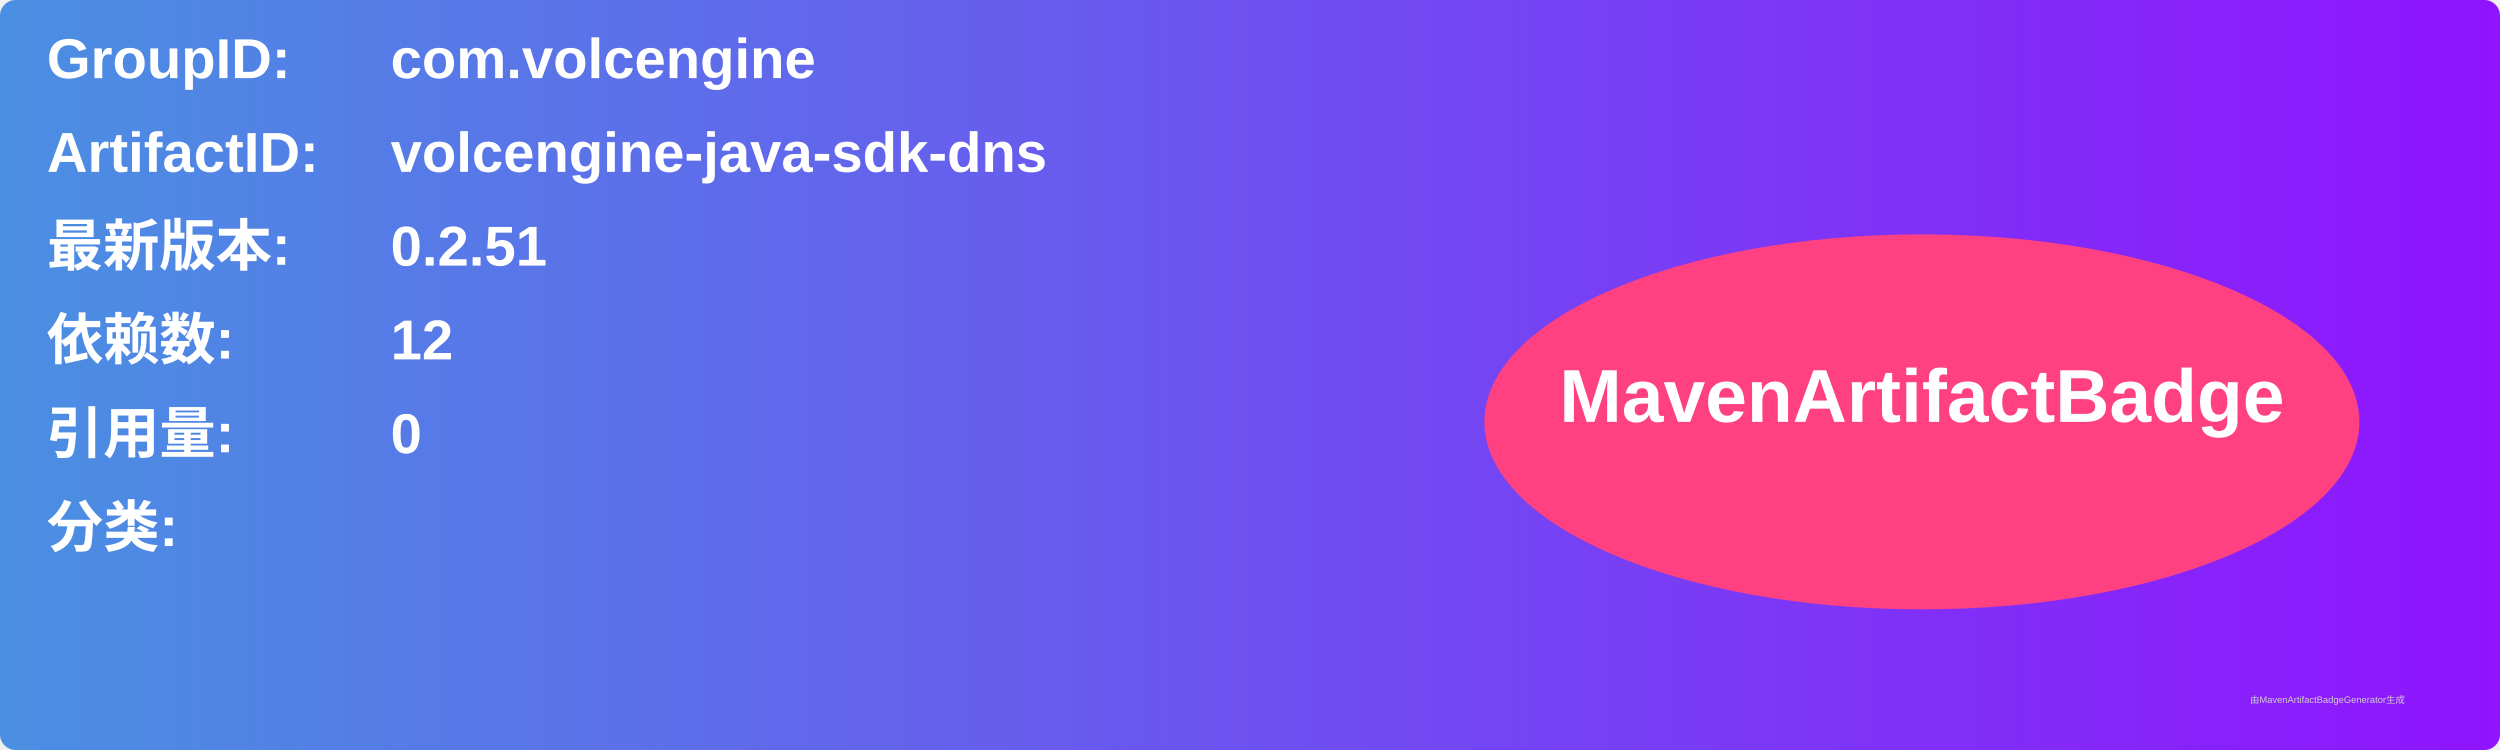
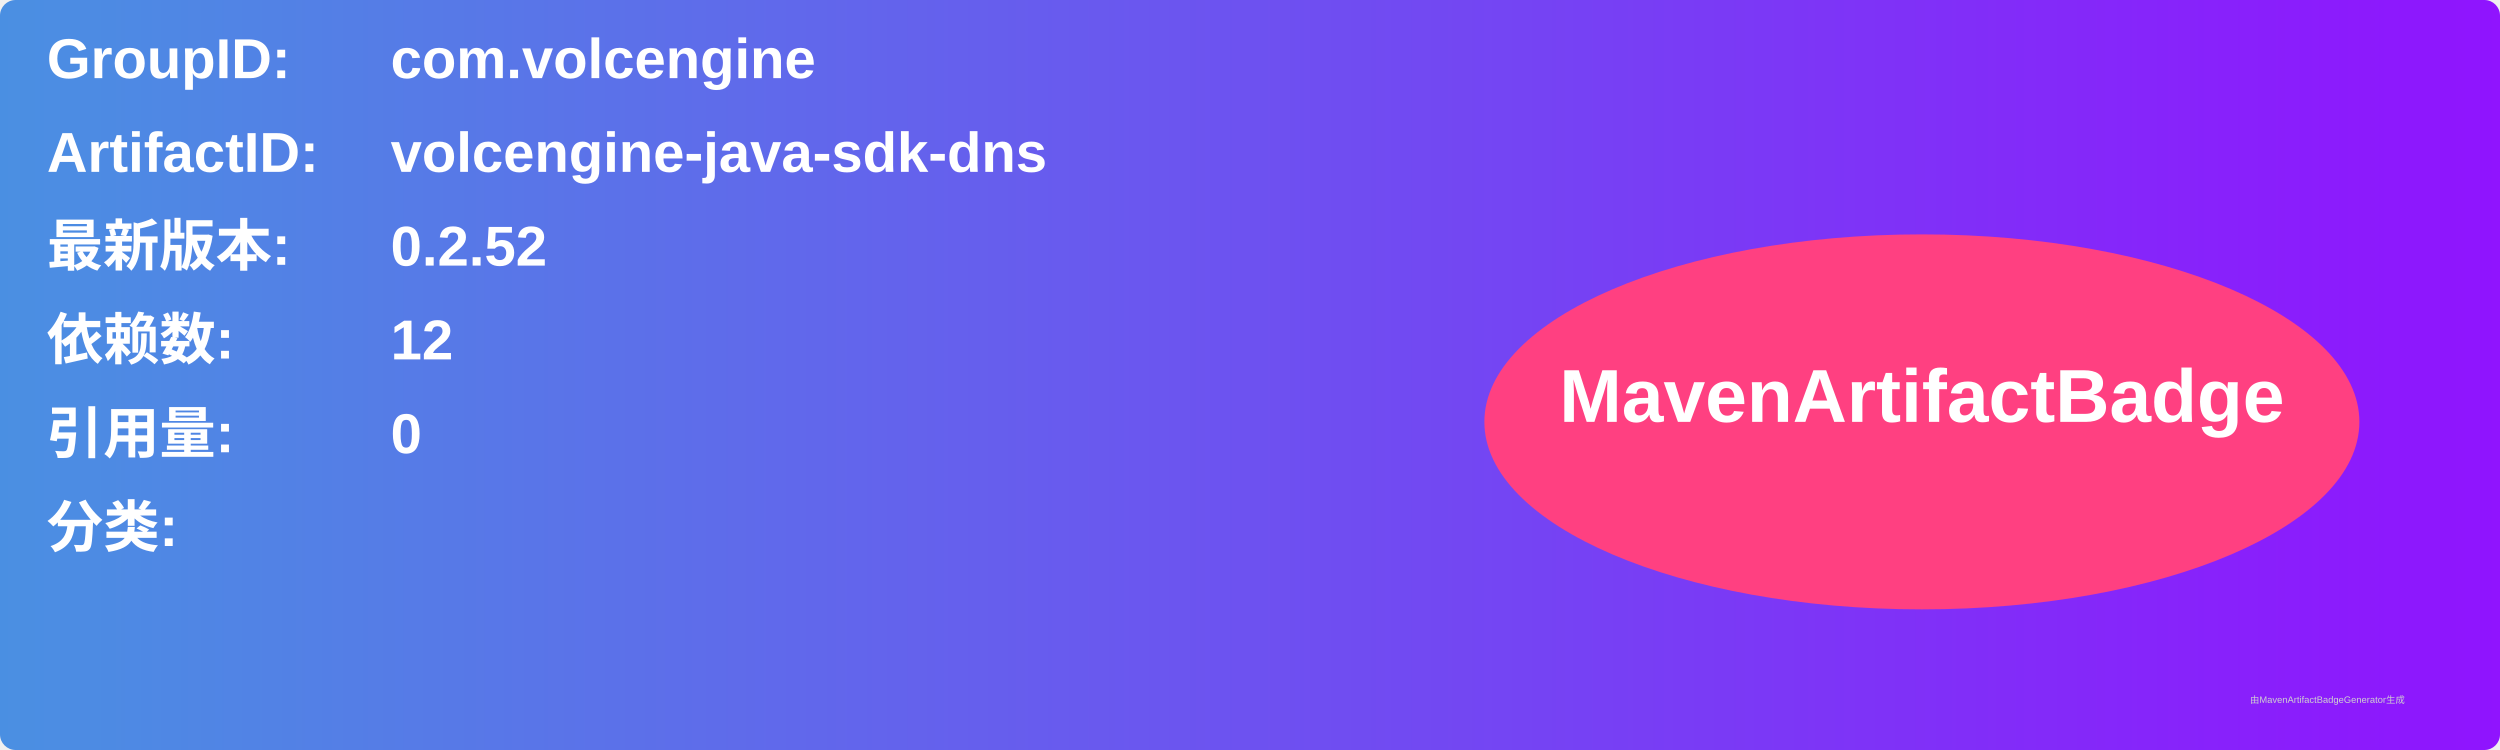
<svg xmlns="http://www.w3.org/2000/svg" width="800" height="240" viewBox="0 0 800 240">
  <linearGradient id="grad" x1="0%" y1="0%" x2="100%" y2="0%">
    <stop offset="0%" stop-color="#4a90e2" />
    <stop offset="100%" stop-color="#9013fe" />
  </linearGradient>
  <rect width="100%" height="100%" rx="5" ry="5" fill="url(#grad)" />
  <g transform="translate(15, 15)">
    <text x="0" y="10" font-family="Arial" font-size="18" fill="white" font-weight="bold" width="260">GroupID:</text>
    <text x="110" y="10" font-family="Arial" font-size="18" fill="white" font-weight="bold" width="460">com.volcengine</text>
    <text x="0" y="40" font-family="Arial" font-size="18" fill="white" font-weight="bold" width="260">ArtifactID:</text>
    <text x="110" y="40" font-family="Arial" font-size="18" fill="white" font-weight="bold" width="460">volcengine-java-sdk-dns</text>
    <text x="0" y="70" font-family="Arial" font-size="18" fill="white" font-weight="bold">最新版本:</text>
    <text x="110" y="70" font-family="Arial" font-size="18" fill="white" font-weight="bold">
-       <tspan font-weight="bold">0.2.51</tspan>
+       <tspan font-weight="bold">0.2.52</tspan>
    </text>
    <text x="0" y="100" font-family="Arial" font-size="18" fill="white" font-weight="bold">依赖数: </text>
    <text x="110" y="100" font-family="Arial" font-size="18" fill="white">
      <tspan font-weight="bold">12</tspan>
    </text>
    <text x="0" y="130" font-family="Arial" font-size="18" fill="white" font-weight="bold">引用量: </text>
    <text x="110" y="130" font-family="Arial" font-size="18" fill="white">
      <tspan font-weight="bold">0</tspan>
    </text>
    <text x="0" y="160" font-family="Arial" font-size="18" fill="white" font-weight="bold">分类:</text>
    <text x="10" y="190" font-family="Arial" font-size="10" fill="white">
      <tspan font-weight="bold" />
    </text>
    <ellipse cx="600" cy="120" rx="140" ry="60" fill="#ff4081" />
    <text x="600" y="120" text-anchor="middle" font-family="Arial" font-size="24" fill="white" font-weight="bold">MavenArtifactBadge</text>
  </g>
  <text x="720" y="225" font-family="Arial" font-size="3" fill="#d0d0d0">由MavenArtifactBadgeGenerator生成</text>
</svg>
